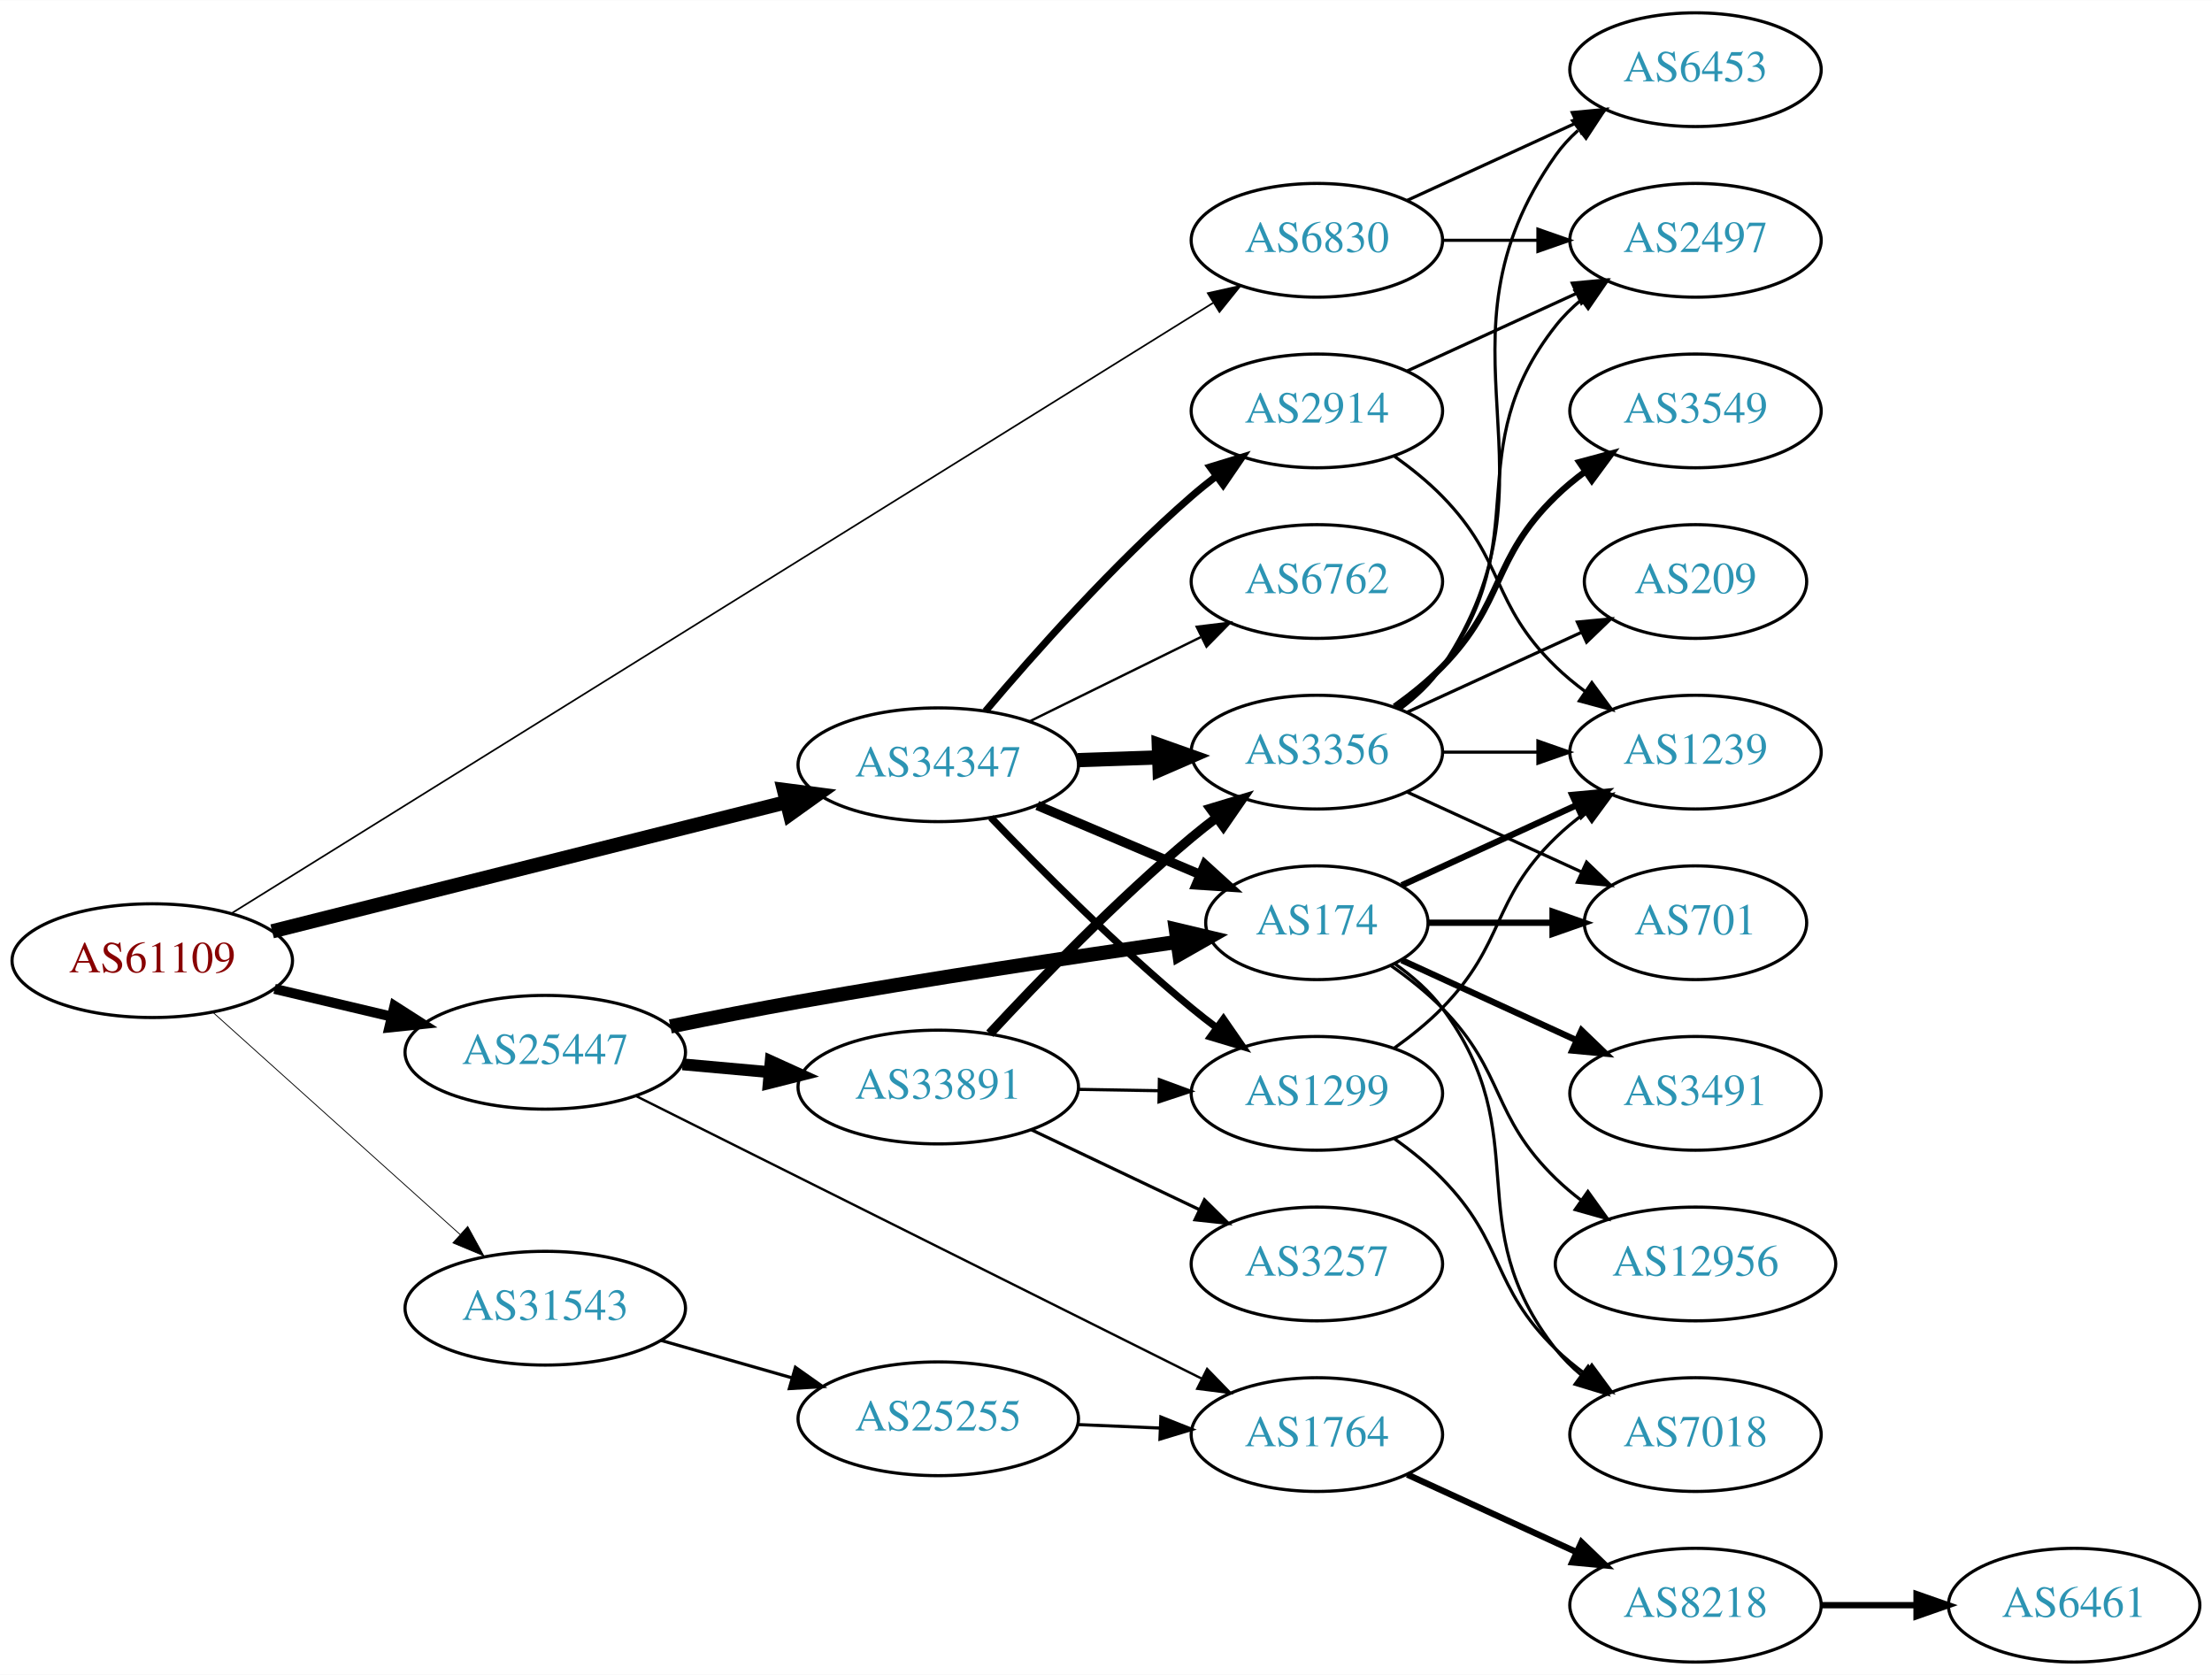
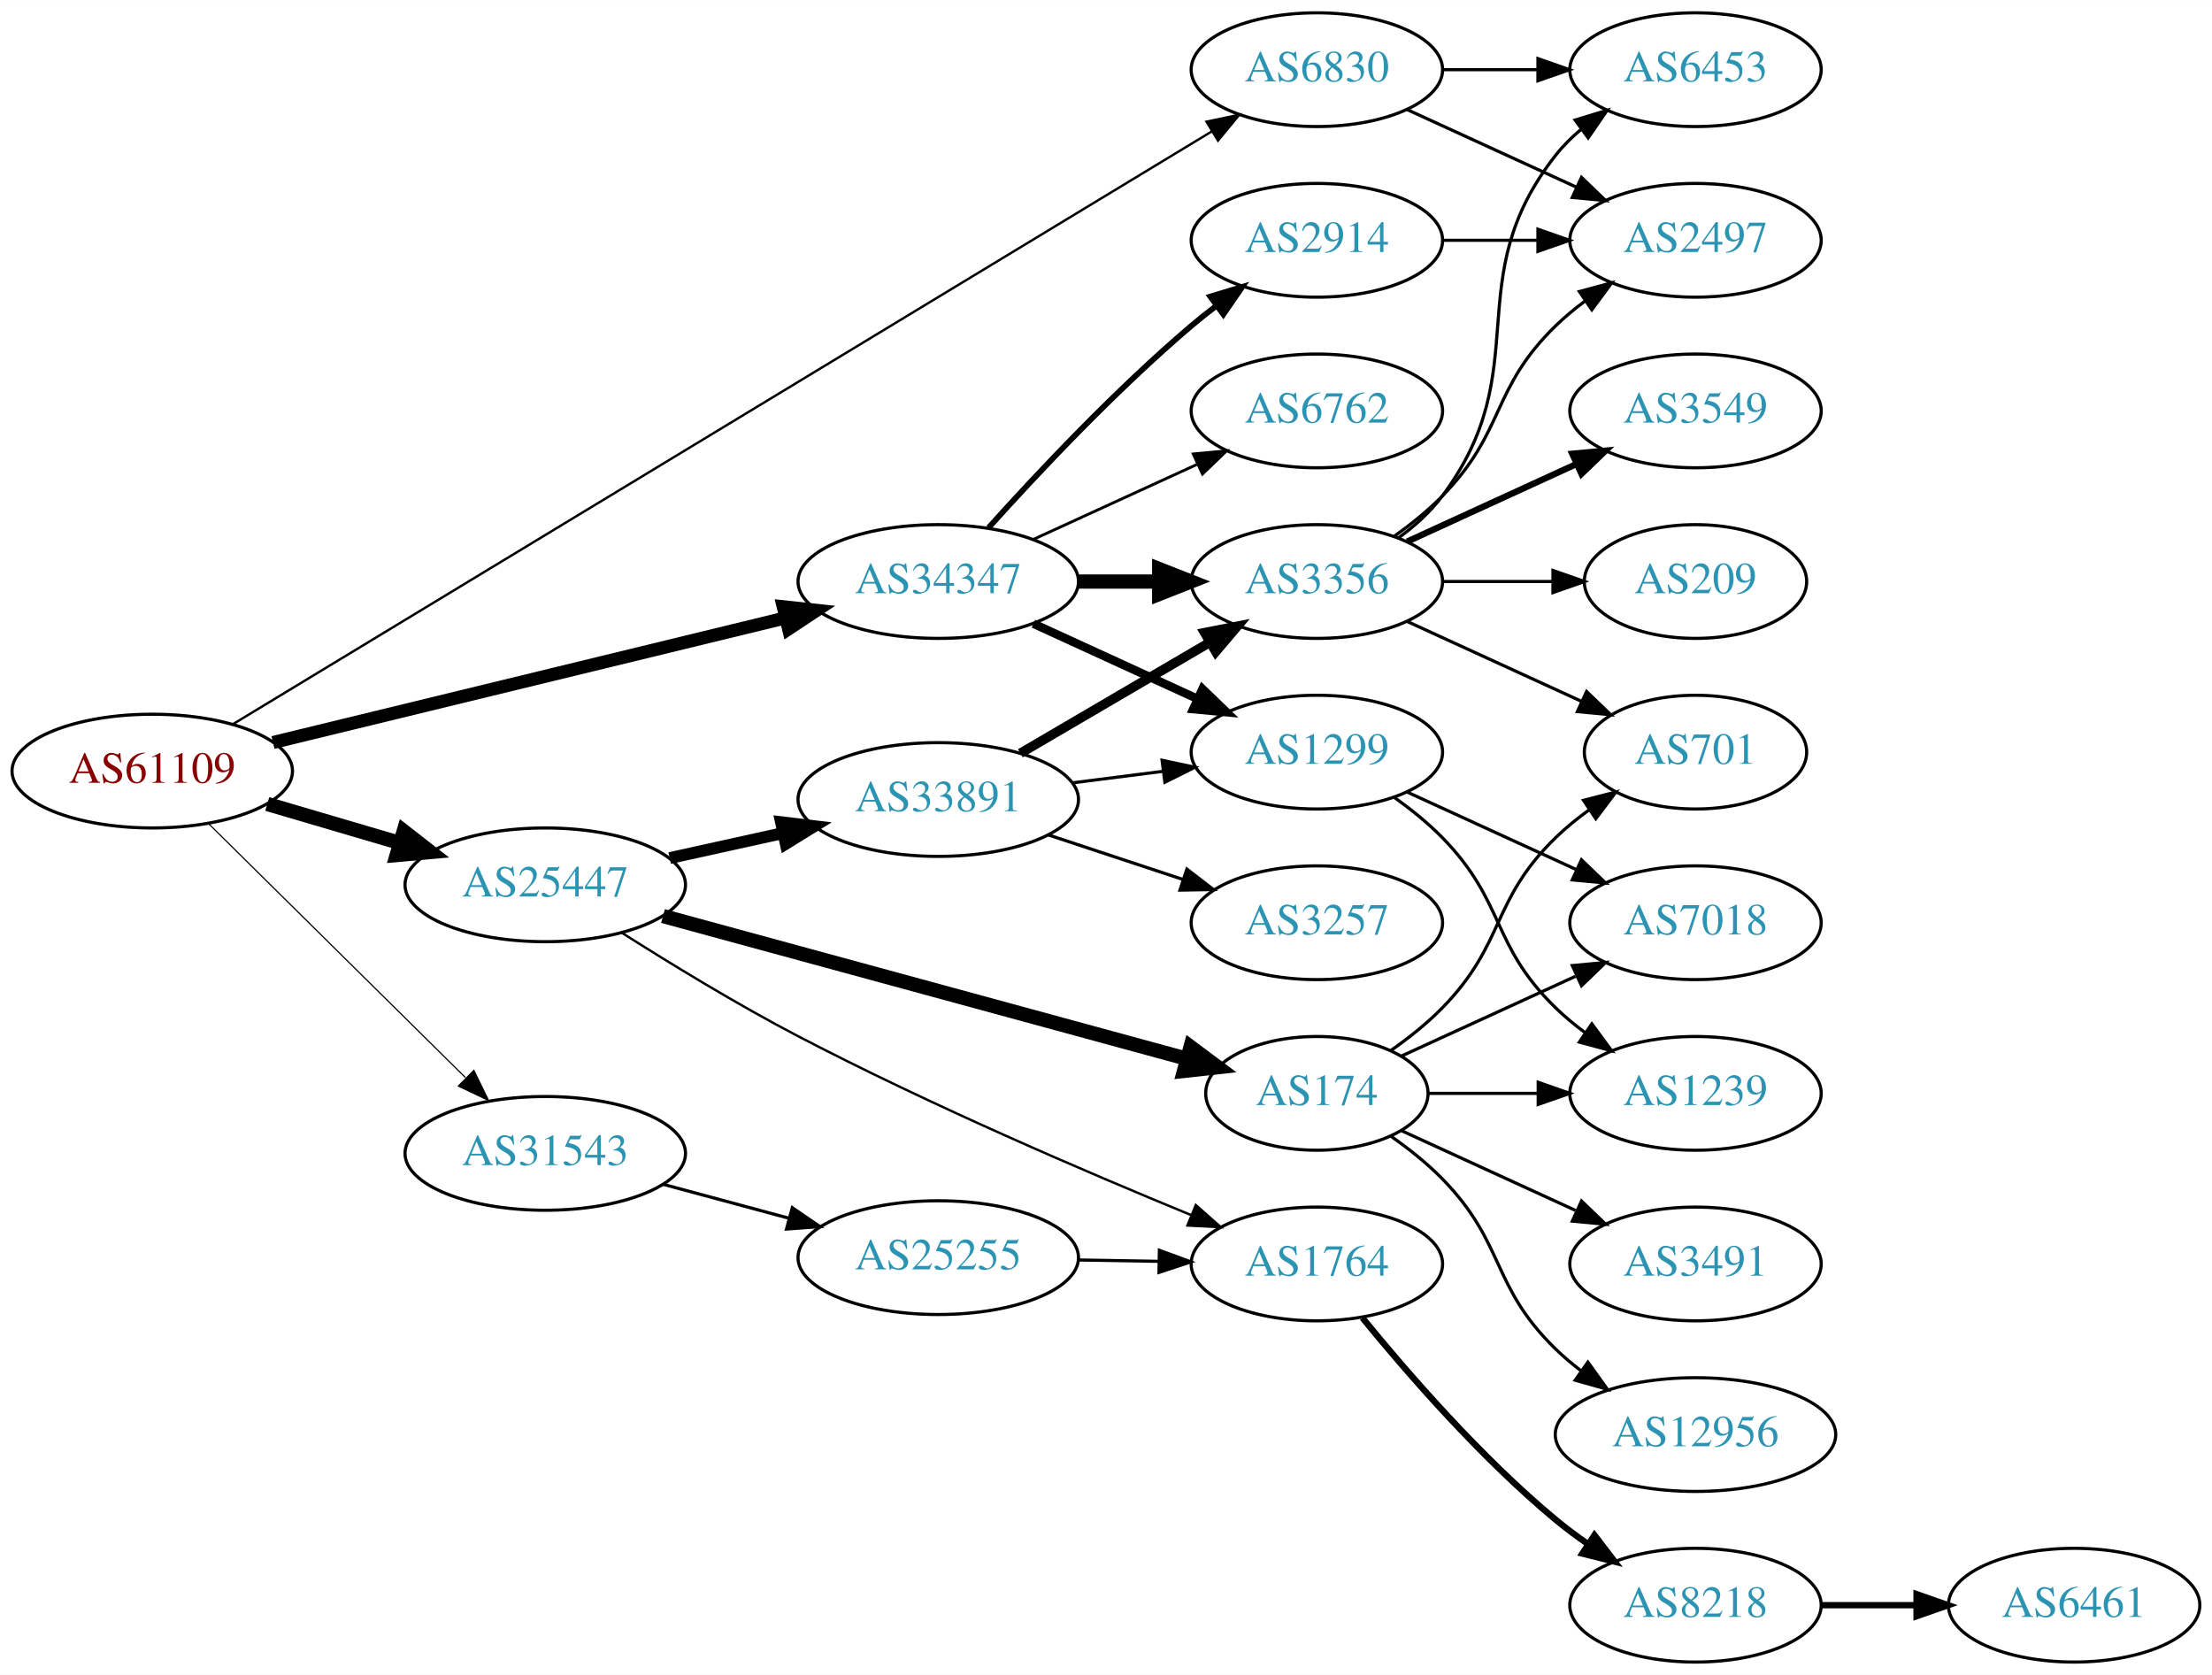
<svg xmlns="http://www.w3.org/2000/svg" xmlns:xlink="http://www.w3.org/1999/xlink" width="700pt" height="530pt" viewBox="0.00 0.00 700.15 530.00">
  <g id="graph0" class="graph" transform="scale(1 1) rotate(0) translate(4 526)">
    <polygon fill="white" stroke="none" points="-4,4 -4,-526 696.155,-526 696.155,4 -4,4" />
    <g id="node1" class="node">
      <g id="a_node1">
        <a xlink:href="/asn/61109" xlink:title="AS61109 ~ Stadtgemeinde/Stadtwerke Imst [AT]">
-           <ellipse fill="#ffffff" stroke="black" cx="44.196" cy="-222" rx="44.393" ry="18" />
-           <text text-anchor="middle" x="44.196" y="-218.3" font-family="Times,serif" font-size="14.00" fill="#880000">AS61109</text>
+           <ellipse fill="#ffffff" stroke="black" cx="44.196" cy="-282" rx="44.393" ry="18" />
+           <text text-anchor="middle" x="44.196" y="-278.3" font-family="Times,serif" font-size="14.00" fill="#880000">AS61109</text>
        </a>
      </g>
    </g>
    <g id="node2" class="node">
      <g id="a_node2">
        <a xlink:href="/asn/6830" xlink:title="AS6830 ~ LGI-UPC [AT]">
-           <ellipse fill="#ffffff" stroke="black" cx="412.823" cy="-450" rx="39.794" ry="18" />
-           <text text-anchor="middle" x="412.823" y="-446.3" font-family="Times,serif" font-size="14.00" fill="#2c94b3">AS6830</text>
+           <ellipse fill="#ffffff" stroke="black" cx="412.823" cy="-504" rx="39.794" ry="18" />
+           <text text-anchor="middle" x="412.823" y="-500.3" font-family="Times,serif" font-size="14.00" fill="#2c94b3">AS6830</text>
        </a>
      </g>
    </g>
    <g id="edge1" class="edge">
-       <path fill="none" stroke="black" stroke-width="0.529" d="M69.251,-236.96C133.263,-276.768 307.793,-385.305 379.948,-430.178" />
-       <polygon fill="black" stroke="black" stroke-width="0.529" points="378.288,-433.267 388.628,-435.575 381.985,-427.322 378.288,-433.267" />
+       <path fill="none" stroke="black" stroke-width="0.75" d="M69.821,-296.911C134.179,-335.881 307.398,-440.768 379.569,-484.47" />
+       <polygon fill="black" stroke="black" stroke-width="0.75" points="377.892,-487.546 388.259,-489.731 381.518,-481.558 377.892,-487.546" />
    </g>
    <g id="node3" class="node">
      <g id="a_node3">
        <a xlink:href="/asn/25447" xlink:title="AS25447 ~ Hackl-Str. 1, Object 2, OG2 [AT]">
-           <ellipse fill="#ffffff" stroke="black" cx="168.588" cy="-193" rx="44.393" ry="18" />
-           <text text-anchor="middle" x="168.588" y="-189.3" font-family="Times,serif" font-size="14.00" fill="#2c94b3">AS25447</text>
+           <ellipse fill="#ffffff" stroke="black" cx="168.588" cy="-246" rx="44.393" ry="18" />
+           <text text-anchor="middle" x="168.588" y="-242.3" font-family="Times,serif" font-size="14.00" fill="#2c94b3">AS25447</text>
        </a>
      </g>
    </g>
    <g id="edge2" class="edge">
-       <path fill="none" stroke="black" stroke-width="3.176" d="M82.916,-213.062C94.55,-210.306 107.517,-207.234 119.738,-204.338" />
-       <polygon fill="black" stroke="black" stroke-width="3.176" points="120.858,-207.669 129.782,-201.958 119.244,-200.858 120.858,-207.669" />
+       <path fill="none" stroke="black" stroke-width="4.5" d="M80.597,-271.587C93.663,-267.744 108.65,-263.336 122.462,-259.273" />
+       <polygon fill="black" stroke="black" stroke-width="4.5" points="123.784,-262.989 132.267,-256.389 121.562,-255.434 123.784,-262.989" />
    </g>
    <g id="node4" class="node">
      <g id="a_node4">
        <a xlink:href="/asn/31543" xlink:title="AS31543 ~ myNET gmbh [AT]">
-           <ellipse fill="#ffffff" stroke="black" cx="168.588" cy="-112" rx="44.393" ry="18" />
-           <text text-anchor="middle" x="168.588" y="-108.3" font-family="Times,serif" font-size="14.00" fill="#2c94b3">AS31543</text>
+           <ellipse fill="#ffffff" stroke="black" cx="168.588" cy="-161" rx="44.393" ry="18" />
+           <text text-anchor="middle" x="168.588" y="-157.3" font-family="Times,serif" font-size="14.00" fill="#2c94b3">AS31543</text>
        </a>
      </g>
    </g>
    <g id="edge3" class="edge">
-       <path fill="none" stroke="black" stroke-width="0.265" d="M63.519,-205.532C84.249,-186.901 118.17,-156.415 141.622,-135.337" />
-       <polygon fill="black" stroke="black" stroke-width="0.265" points="144.042,-137.868 149.14,-128.581 139.362,-132.662 144.042,-137.868" />
+       <path fill="none" stroke="black" stroke-width="0.375" d="M61.958,-265.429C82.989,-244.637 119.21,-208.828 143.282,-185.029" />
+       <polygon fill="black" stroke="black" stroke-width="0.375" points="145.986,-187.279 150.636,-177.759 141.064,-182.301 145.986,-187.279" />
    </g>
    <g id="node5" class="node">
      <g id="a_node5">
        <a xlink:href="/asn/34347" xlink:title="AS34347 ~ HALLAG Kommunal GmbH [AT]">
-           <ellipse fill="#ffffff" stroke="black" cx="292.98" cy="-284" rx="44.393" ry="18" />
-           <text text-anchor="middle" x="292.98" y="-280.3" font-family="Times,serif" font-size="14.00" fill="#2c94b3">AS34347</text>
+           <ellipse fill="#ffffff" stroke="black" cx="292.98" cy="-342" rx="44.393" ry="18" />
+           <text text-anchor="middle" x="292.98" y="-338.3" font-family="Times,serif" font-size="14.00" fill="#2c94b3">AS34347</text>
        </a>
      </g>
    </g>
    <g id="edge4" class="edge">
-       <path fill="none" stroke="black" stroke-width="4.5" d="M82.142,-231.282C125.577,-242.194 197.729,-260.321 245.075,-272.216" />
-       <polygon fill="black" stroke="black" stroke-width="4.5" points="244.124,-276.037 254.782,-274.655 246.043,-268.399 244.124,-276.037" />
+       <path fill="none" stroke="black" stroke-width="4.125" d="M82.409,-291.048C125.688,-301.57 197.219,-318.961 244.475,-330.45" />
+       <polygon fill="black" stroke="black" stroke-width="4.125" points="243.894,-334.023 254.464,-332.879 245.6,-327.009 243.894,-334.023" />
    </g>
    <g id="node6" class="node">
      <g id="a_node6">
        <a xlink:href="/asn/6453" xlink:title="AS6453 ~ TATA COMMUNICATIONS (AMERICA) INC [US]">
          <ellipse fill="#ffffff" stroke="black" cx="532.666" cy="-504" rx="39.794" ry="18" />
          <text text-anchor="middle" x="532.666" y="-500.3" font-family="Times,serif" font-size="14.00" fill="#2c94b3">AS6453</text>
        </a>
      </g>
    </g>
    <g id="edge5" class="edge">
-       <path fill="none" stroke="black" d="M441.452,-462.661C457.409,-469.973 477.679,-479.261 494.962,-487.181" />
-       <polygon fill="black" stroke="black" points="493.661,-490.435 504.21,-491.419 496.577,-484.071 493.661,-490.435" />
+       <path fill="none" stroke="black" d="M452.736,-504C462.289,-504 472.639,-504 482.601,-504" />
+       <polygon fill="black" stroke="black" points="482.794,-507.5 492.794,-504 482.794,-500.5 482.794,-507.5" />
    </g>
    <g id="node7" class="node">
      <g id="a_node7">
        <a xlink:href="/asn/2497" xlink:title="AS2497 ~ Internet Initiative Japan Inc. [JP]">
          <ellipse fill="#ffffff" stroke="black" cx="532.666" cy="-450" rx="39.794" ry="18" />
          <text text-anchor="middle" x="532.666" y="-446.3" font-family="Times,serif" font-size="14.00" fill="#2c94b3">AS2497</text>
        </a>
      </g>
    </g>
    <g id="edge6" class="edge">
-       <path fill="none" stroke="black" d="M452.736,-450C462.289,-450 472.639,-450 482.601,-450" />
-       <polygon fill="black" stroke="black" points="482.794,-453.5 492.794,-450 482.794,-446.5 482.794,-453.5" />
+       <path fill="none" stroke="black" d="M441.452,-491.339C457.409,-484.027 477.679,-474.739 494.962,-466.819" />
+       <polygon fill="black" stroke="black" points="496.577,-469.929 504.21,-462.581 493.661,-463.565 496.577,-469.929" />
    </g>
    <g id="node8" class="node">
      <g id="a_node8">
-         <a xlink:href="/asn/174" xlink:title="AS174 ~ Cogent Communications [US]">
-           <ellipse fill="#ffffff" stroke="black" cx="412.823" cy="-234" rx="35.194" ry="18" />
-           <text text-anchor="middle" x="412.823" y="-230.3" font-family="Times,serif" font-size="14.00" fill="#2c94b3">AS174</text>
+         <a xlink:href="/asn/1764" xlink:title="AS1764 ~ NEXTLAYER-AS [AT]">
+           <ellipse fill="#ffffff" stroke="black" cx="412.823" cy="-126" rx="39.794" ry="18" />
+           <text text-anchor="middle" x="412.823" y="-122.3" font-family="Times,serif" font-size="14.00" fill="#2c94b3">AS1764</text>
        </a>
      </g>
    </g>
    <g id="edge7" class="edge">
-       <path fill="none" stroke="black" stroke-width="4.5" d="M208.189,-201.178C221.074,-203.807 235.526,-206.646 248.784,-209 289.236,-216.184 335.556,-223.168 368.46,-227.919" />
-       <polygon fill="black" stroke="black" stroke-width="4.5" points="368.19,-231.858 378.648,-229.381 369.308,-224.063 368.19,-231.858" />
+       <path fill="none" stroke="black" stroke-width="0.75" d="M192.697,-230.908C208.254,-221.02 229.393,-208.104 248.784,-198 290.243,-176.396 339.554,-155.214 373.008,-141.481" />
+       <polygon fill="black" stroke="black" stroke-width="0.75" points="374.491,-144.656 382.429,-137.639 371.847,-138.175 374.491,-144.656" />
    </g>
    <g id="node9" class="node">
      <g id="a_node9">
        <a xlink:href="/asn/33891" xlink:title="AS33891 ~ CORE-BACKBONE GMBH GLOBAL NETWORK [DE]">
-           <ellipse fill="#ffffff" stroke="black" cx="292.98" cy="-182" rx="44.393" ry="18" />
-           <text text-anchor="middle" x="292.98" y="-178.3" font-family="Times,serif" font-size="14.00" fill="#2c94b3">AS33891</text>
+           <ellipse fill="#ffffff" stroke="black" cx="292.98" cy="-273" rx="44.393" ry="18" />
+           <text text-anchor="middle" x="292.98" y="-269.3" font-family="Times,serif" font-size="14.00" fill="#2c94b3">AS33891</text>
        </a>
      </g>
    </g>
    <g id="edge8" class="edge">
-       <path fill="none" stroke="black" stroke-width="3.75" d="M212.052,-189.184C220.88,-188.39 230.285,-187.545 239.427,-186.723" />
-       <polygon fill="black" stroke="black" stroke-width="3.75" points="239.946,-190.191 249.592,-185.81 239.319,-183.219 239.946,-190.191" />
+       <path fill="none" stroke="black" stroke-width="3.75" d="M207.978,-254.469C219.37,-256.982 231.993,-259.767 243.917,-262.397" />
+       <polygon fill="black" stroke="black" stroke-width="3.75" points="243.208,-265.825 253.727,-264.561 244.716,-258.989 243.208,-265.825" />
    </g>
    <g id="node10" class="node">
      <g id="a_node10">
-         <a xlink:href="/asn/1764" xlink:title="AS1764 ~ NEXTLAYER-AS [AT]">
-           <ellipse fill="#ffffff" stroke="black" cx="412.823" cy="-72" rx="39.794" ry="18" />
-           <text text-anchor="middle" x="412.823" y="-68.3" font-family="Times,serif" font-size="14.00" fill="#2c94b3">AS1764</text>
+         <a xlink:href="/asn/174" xlink:title="AS174 ~ Cogent Communications [US]">
+           <ellipse fill="#ffffff" stroke="black" cx="412.823" cy="-180" rx="35.194" ry="18" />
+           <text text-anchor="middle" x="412.823" y="-176.3" font-family="Times,serif" font-size="14.00" fill="#2c94b3">AS174</text>
        </a>
      </g>
    </g>
    <g id="edge9" class="edge">
-       <path fill="none" stroke="black" stroke-width="0.75" d="M197.376,-179.12C241.531,-157.063 327.678,-114.032 376.27,-89.759" />
-       <polygon fill="black" stroke="black" stroke-width="0.75" points="378.082,-92.767 385.464,-85.167 374.954,-86.504 378.082,-92.767" />
+       <path fill="none" stroke="black" stroke-width="4.5" d="M205.853,-236.119C250.365,-223.991 325.604,-203.491 371.777,-190.911" />
+       <polygon fill="black" stroke="black" stroke-width="4.5" points="372.835,-194.704 381.448,-188.276 370.765,-187.106 372.835,-194.704" />
    </g>
    <g id="node23" class="node">
      <g id="a_node23">
        <a xlink:href="/asn/25255" xlink:title="AS25255 ~ ==&gt; TELE2 AUSTRIA &lt;== [AT]">
-           <ellipse fill="#ffffff" stroke="black" cx="292.98" cy="-77" rx="44.393" ry="18" />
-           <text text-anchor="middle" x="292.98" y="-73.3" font-family="Times,serif" font-size="14.00" fill="#2c94b3">AS25255</text>
-         </a>
-       </g>
-     </g>
-     <g id="edge26" class="edge">
-       <path fill="none" stroke="black" d="M205.318,-101.782C218.263,-98.081 233.059,-93.85 246.717,-89.944" />
-       <polygon fill="black" stroke="black" points="247.765,-93.284 256.418,-87.17 245.841,-86.554 247.765,-93.284" />
+           <ellipse fill="#ffffff" stroke="black" cx="292.98" cy="-128" rx="44.393" ry="18" />
+           <text text-anchor="middle" x="292.98" y="-124.3" font-family="Times,serif" font-size="14.00" fill="#2c94b3">AS25255</text>
+         </a>
+       </g>
+     </g>
+     <g id="edge25" class="edge">
+       <path fill="none" stroke="black" d="M205.979,-151.188C218.444,-147.827 232.563,-144.02 245.704,-140.477" />
+       <polygon fill="black" stroke="black" points="246.775,-143.814 255.519,-137.831 244.953,-137.055 246.775,-143.814" />
+     </g>
+     <g id="node14" class="node">
+       <g id="a_node14">
+         <a xlink:href="/asn/3356" xlink:title="AS3356 ~ Level 3 Parent, LLC [US]">
+           <ellipse fill="#ffffff" stroke="black" cx="412.823" cy="-342" rx="39.794" ry="18" />
+           <text text-anchor="middle" x="412.823" y="-338.3" font-family="Times,serif" font-size="14.00" fill="#2c94b3">AS3356</text>
+         </a>
+       </g>
+     </g>
+     <g id="edge29" class="edge">
+       <path fill="none" stroke="black" stroke-width="4.5" d="M337.191,-342C345.504,-342 354.267,-342 362.749,-342" />
+       <polygon fill="black" stroke="black" stroke-width="4.5" points="362.908,-345.938 372.908,-342 362.908,-338.063 362.908,-345.938" />
+     </g>
+     <g id="node15" class="node">
+       <g id="a_node15">
+         <a xlink:href="/asn/1299" xlink:title="AS1299 ~ Telia Carrier [EU]">
+           <ellipse fill="#ffffff" stroke="black" cx="412.823" cy="-288" rx="39.794" ry="18" />
+           <text text-anchor="middle" x="412.823" y="-284.3" font-family="Times,serif" font-size="14.00" fill="#2c94b3">AS1299</text>
+         </a>
+       </g>
    </g>
    <g id="edge28" class="edge">
-       <path fill="none" stroke="black" stroke-width="3" d="M324.328,-271.124C340.062,-264.448 359.382,-256.25 375.862,-249.258" />
-       <polygon fill="black" stroke="black" stroke-width="3" points="377.35,-252.429 385.188,-245.301 374.616,-245.985 377.35,-252.429" />
-     </g>
-     <g id="node17" class="node">
-       <g id="a_node17">
-         <a xlink:href="/asn/3356" xlink:title="AS3356 ~ Level 3 Parent, LLC [US]">
-           <ellipse fill="#ffffff" stroke="black" cx="412.823" cy="-288" rx="39.794" ry="18" />
-           <text text-anchor="middle" x="412.823" y="-284.3" font-family="Times,serif" font-size="14.00" fill="#2c94b3">AS3356</text>
-         </a>
-       </g>
-     </g>
-     <g id="edge29" class="edge">
-       <path fill="none" stroke="black" stroke-width="4.5" d="M337.191,-285.467C345.504,-285.749 354.267,-286.046 362.749,-286.334" />
-       <polygon fill="black" stroke="black" stroke-width="4.5" points="362.78,-290.275 372.908,-286.679 363.047,-282.405 362.78,-290.275" />
-     </g>
-     <g id="node18" class="node">
-       <g id="a_node18">
-         <a xlink:href="/asn/1299" xlink:title="AS1299 ~ Telia Carrier [EU]">
-           <ellipse fill="#ffffff" stroke="black" cx="412.823" cy="-180" rx="39.794" ry="18" />
-           <text text-anchor="middle" x="412.823" y="-176.3" font-family="Times,serif" font-size="14.00" fill="#2c94b3">AS1299</text>
-         </a>
-       </g>
-     </g>
-     <g id="edge32" class="edge">
-       <path fill="none" stroke="black" stroke-width="2.25" d="M309.644,-267.272C325.126,-251.108 349.819,-226.3 373.176,-207 375.7,-204.915 378.379,-202.822 381.102,-200.775" />
-       <polygon fill="black" stroke="black" stroke-width="2.25" points="383.262,-203.532 389.297,-194.824 379.149,-197.868 383.262,-203.532" />
+       <path fill="none" stroke="black" stroke-width="2.7" d="M323.11,-328.652C338.721,-321.498 358.119,-312.609 374.791,-304.97" />
+       <polygon fill="black" stroke="black" stroke-width="2.7" points="376.61,-307.986 384.243,-300.638 373.694,-301.622 376.61,-307.986" />
    </g>
    <g id="node24" class="node">
      <g id="a_node24">
-         <a xlink:href="/asn/2914" xlink:title="AS2914 ~ NTT America, Inc. [US]">
+         <a xlink:href="/asn/6762" xlink:title="AS6762 ~ TELECOM ITALIA SPARKLE S.p.A. [IT]">
          <ellipse fill="#ffffff" stroke="black" cx="412.823" cy="-396" rx="39.794" ry="18" />
-           <text text-anchor="middle" x="412.823" y="-392.3" font-family="Times,serif" font-size="14.00" fill="#2c94b3">AS2914</text>
-         </a>
-       </g>
-     </g>
-     <g id="edge30" class="edge">
-       <path fill="none" stroke="black" stroke-width="2.25" d="M307.916,-300.966C323.037,-318.875 348.358,-347.439 373.176,-369 375.648,-371.147 378.291,-373.282 380.991,-375.357" />
-       <polygon fill="black" stroke="black" stroke-width="2.25" points="379.018,-378.251 389.149,-381.351 383.163,-372.61 379.018,-378.251" />
+           <text text-anchor="middle" x="412.823" y="-392.3" font-family="Times,serif" font-size="14.00" fill="#2c94b3">AS6762</text>
+         </a>
+       </g>
+     </g>
+     <g id="edge27" class="edge">
+       <path fill="none" stroke="black" stroke-width="0.9" d="M323.11,-355.348C338.721,-362.502 358.119,-371.391 374.791,-379.03" />
+       <polygon fill="black" stroke="black" stroke-width="0.9" points="373.694,-382.378 384.243,-383.362 376.61,-376.014 373.694,-382.378" />
    </g>
    <g id="node25" class="node">
      <g id="a_node25">
-         <a xlink:href="/asn/6762" xlink:title="AS6762 ~ TELECOM ITALIA SPARKLE S.p.A. [IT]">
-           <ellipse fill="#ffffff" stroke="black" cx="412.823" cy="-342" rx="39.794" ry="18" />
-           <text text-anchor="middle" x="412.823" y="-338.3" font-family="Times,serif" font-size="14.00" fill="#2c94b3">AS6762</text>
-         </a>
-       </g>
-     </g>
-     <g id="edge31" class="edge">
-       <path fill="none" stroke="black" stroke-width="0.75" d="M321.907,-297.745C338.102,-305.716 358.663,-315.836 376.035,-324.386" />
-       <polygon fill="black" stroke="black" stroke-width="0.75" points="374.792,-327.675 385.31,-328.951 377.884,-321.395 374.792,-327.675" />
+         <a xlink:href="/asn/2914" xlink:title="AS2914 ~ NTT America, Inc. [US]">
+           <ellipse fill="#ffffff" stroke="black" cx="412.823" cy="-450" rx="39.794" ry="18" />
+           <text text-anchor="middle" x="412.823" y="-446.3" font-family="Times,serif" font-size="14.00" fill="#2c94b3">AS2914</text>
+         </a>
+       </g>
+     </g>
+     <g id="edge30" class="edge">
+       <path fill="none" stroke="black" stroke-width="1.8" d="M308.913,-359.044C324.239,-376.097 349.175,-402.65 373.176,-423 375.674,-425.117 378.334,-427.232 381.045,-429.293" />
+       <polygon fill="black" stroke="black" stroke-width="1.8" points="379.082,-432.194 389.222,-435.266 383.212,-426.541 379.082,-432.194" />
    </g>
    <g id="node11" class="node">
      <g id="a_node11">
-         <a xlink:href="/asn/3491" xlink:title="AS3491 ~ PCCW Global, Inc. [US]">
-           <ellipse fill="#ffffff" stroke="black" cx="532.666" cy="-180" rx="39.794" ry="18" />
-           <text text-anchor="middle" x="532.666" y="-176.3" font-family="Times,serif" font-size="14.00" fill="#2c94b3">AS3491</text>
-         </a>
-       </g>
-     </g>
-     <g id="edge10" class="edge">
-       <path fill="none" stroke="black" stroke-width="2" d="M439.684,-222.149C455.805,-214.762 476.807,-205.138 494.672,-196.952" />
-       <polygon fill="black" stroke="black" stroke-width="2" points="496.591,-199.923 504.224,-192.575 493.675,-193.559 496.591,-199.923" />
-     </g>
-     <g id="node12" class="node">
-       <g id="a_node12">
-         <a xlink:href="/asn/701" xlink:title="AS701 ~ UUNET [US]">
-           <ellipse fill="#ffffff" stroke="black" cx="532.666" cy="-234" rx="35.194" ry="18" />
-           <text text-anchor="middle" x="532.666" y="-230.3" font-family="Times,serif" font-size="14.00" fill="#2c94b3">AS701</text>
-         </a>
-       </g>
-     </g>
-     <g id="edge11" class="edge">
-       <path fill="none" stroke="black" stroke-width="2" d="M448.225,-234C460.447,-234 474.382,-234 487.317,-234" />
-       <polygon fill="black" stroke="black" stroke-width="2" points="487.425,-237.5 497.425,-234 487.425,-230.5 487.425,-237.5" />
-     </g>
-     <g id="node13" class="node">
-       <g id="a_node13">
-         <a xlink:href="/asn/12956" xlink:title="AS12956 ~ TELXIUS [ES]">
-           <ellipse fill="#ffffff" stroke="black" cx="532.666" cy="-126" rx="44.393" ry="18" />
-           <text text-anchor="middle" x="532.666" y="-122.3" font-family="Times,serif" font-size="14.00" fill="#2c94b3">AS12956</text>
-         </a>
-       </g>
-     </g>
-     <g id="edge12" class="edge">
-       <path fill="none" stroke="black" d="M436.206,-220.468C441.848,-216.51 447.661,-211.914 452.469,-207 472.642,-186.383 467.776,-173.094 488.469,-153 490.956,-150.586 493.693,-148.278 496.546,-146.1" />
-       <polygon fill="black" stroke="black" points="498.601,-148.934 504.782,-140.329 494.584,-143.202 498.601,-148.934" />
-     </g>
-     <g id="node14" class="node">
-       <g id="a_node14">
-         <a xlink:href="/asn/1239" xlink:title="AS1239 ~ Sprint [US]">
-           <ellipse fill="#ffffff" stroke="black" cx="532.666" cy="-288" rx="39.794" ry="18" />
-           <text text-anchor="middle" x="532.666" y="-284.3" font-family="Times,serif" font-size="14.00" fill="#2c94b3">AS1239</text>
-         </a>
-       </g>
-     </g>
-     <g id="edge13" class="edge">
-       <path fill="none" stroke="black" stroke-width="2" d="M439.684,-245.851C455.805,-253.238 476.807,-262.862 494.672,-271.048" />
-       <polygon fill="black" stroke="black" stroke-width="2" points="493.675,-274.441 504.224,-275.425 496.591,-268.077 493.675,-274.441" />
-     </g>
-     <g id="node15" class="node">
-       <g id="a_node15">
-         <a xlink:href="/asn/7018" xlink:title="AS7018 ~ AT&amp;T Services, Inc. [US]">
-           <ellipse fill="#ffffff" stroke="black" cx="532.666" cy="-72" rx="39.794" ry="18" />
-           <text text-anchor="middle" x="532.666" y="-68.3" font-family="Times,serif" font-size="14.00" fill="#2c94b3">AS7018</text>
-         </a>
-       </g>
-     </g>
-     <g id="edge14" class="edge">
-       <path fill="none" stroke="black" d="M437.549,-220.989C443.046,-217.081 448.454,-212.378 452.469,-207 482.741,-166.458 457.171,-138.754 488.469,-99 490.794,-96.047 493.538,-93.33 496.497,-90.853" />
-       <polygon fill="black" stroke="black" points="498.69,-93.585 504.694,-84.855 494.557,-87.936 498.69,-93.585" />
-     </g>
-     <g id="node16" class="node">
-       <g id="a_node16">
-         <a xlink:href="/asn/3257" xlink:title="AS3257 ~ GTT [DE]">
-           <ellipse fill="#ffffff" stroke="black" cx="412.823" cy="-126" rx="39.794" ry="18" />
-           <text text-anchor="middle" x="412.823" y="-122.3" font-family="Times,serif" font-size="14.00" fill="#2c94b3">AS3257</text>
-         </a>
-       </g>
-     </g>
-     <g id="edge15" class="edge">
-       <path fill="none" stroke="black" d="M322.507,-168.444C338.484,-160.851 358.568,-151.307 375.643,-143.193" />
-       <polygon fill="black" stroke="black" points="377.244,-146.308 384.774,-138.854 374.239,-139.985 377.244,-146.308" />
-     </g>
-     <g id="edge16" class="edge">
-       <path fill="none" stroke="black" stroke-width="3" d="M309.277,-198.894C324.683,-215.504 349.499,-241.179 373.176,-261 375.687,-263.102 378.356,-265.206 381.074,-267.26" />
-       <polygon fill="black" stroke="black" stroke-width="3" points="379.115,-270.163 389.259,-273.222 383.237,-264.505 379.115,-270.163" />
-     </g>
-     <g id="edge17" class="edge">
-       <path fill="none" stroke="black" d="M337.191,-181.267C345.504,-181.126 354.267,-180.977 362.749,-180.833" />
-       <polygon fill="black" stroke="black" points="362.969,-184.33 372.908,-180.66 362.85,-177.331 362.969,-184.33" />
-     </g>
-     <g id="node19" class="node">
-       <g id="a_node19">
        <a xlink:href="/asn/8218" xlink:title="AS8218 ~ legacy Neotelecoms [FR]">
          <ellipse fill="#ffffff" stroke="black" cx="532.666" cy="-18" rx="39.794" ry="18" />
          <text text-anchor="middle" x="532.666" y="-14.3" font-family="Times,serif" font-size="14.00" fill="#2c94b3">AS8218</text>
        </a>
      </g>
    </g>
+     <g id="edge10" class="edge">
+       <path fill="none" stroke="black" stroke-width="2" d="M427.242,-108.935C441.357,-91.625 464.771,-64.655 488.469,-45 491.686,-42.332 495.186,-39.73 498.757,-37.259" />
+       <polygon fill="black" stroke="black" stroke-width="2" points="500.68,-40.183 507.113,-31.764 496.835,-34.334 500.68,-40.183" />
+     </g>
+     <g id="node13" class="node">
+       <g id="a_node13">
+         <a xlink:href="/asn/3257" xlink:title="AS3257 ~ GTT [DE]">
+           <ellipse fill="#ffffff" stroke="black" cx="412.823" cy="-234" rx="39.794" ry="18" />
+           <text text-anchor="middle" x="412.823" y="-230.3" font-family="Times,serif" font-size="14.00" fill="#2c94b3">AS3257</text>
+         </a>
+       </g>
+     </g>
+     <g id="edge12" class="edge">
+       <path fill="none" stroke="black" d="M327.749,-261.824C340.994,-257.441 356.325,-252.367 370.241,-247.762" />
+       <polygon fill="black" stroke="black" points="371.679,-250.973 380.073,-244.508 369.479,-244.327 371.679,-250.973" />
+     </g>
+     <g id="edge13" class="edge">
+       <path fill="none" stroke="black" stroke-width="3" d="M318.972,-287.633C336.469,-297.878 360.022,-311.669 379.028,-322.798" />
+       <polygon fill="black" stroke="black" stroke-width="3" points="377.276,-325.827 387.674,-327.86 380.813,-319.787 377.276,-325.827" />
+     </g>
+     <g id="edge14" class="edge">
+       <path fill="none" stroke="black" d="M335.527,-278.288C344.773,-279.465 354.646,-280.722 364.118,-281.928" />
+       <polygon fill="black" stroke="black" points="363.827,-285.419 374.189,-283.21 364.711,-278.475 363.827,-285.419" />
+     </g>
+     <g id="node16" class="node">
+       <g id="a_node16">
+         <a xlink:href="/asn/3491" xlink:title="AS3491 ~ PCCW Global, Inc. [US]">
+           <ellipse fill="#ffffff" stroke="black" cx="532.666" cy="-126" rx="39.794" ry="18" />
+           <text text-anchor="middle" x="532.666" y="-122.3" font-family="Times,serif" font-size="14.00" fill="#2c94b3">AS3491</text>
+         </a>
+       </g>
+     </g>
+     <g id="edge15" class="edge">
+       <path fill="none" stroke="black" d="M439.684,-168.149C455.805,-160.762 476.807,-151.138 494.672,-142.952" />
+       <polygon fill="black" stroke="black" points="496.591,-145.923 504.224,-138.575 493.675,-139.559 496.591,-145.923" />
+     </g>
+     <g id="node17" class="node">
+       <g id="a_node17">
+         <a xlink:href="/asn/701" xlink:title="AS701 ~ UUNET [US]">
+           <ellipse fill="#ffffff" stroke="black" cx="532.666" cy="-288" rx="35.194" ry="18" />
+           <text text-anchor="middle" x="532.666" y="-284.3" font-family="Times,serif" font-size="14.00" fill="#2c94b3">AS701</text>
+         </a>
+       </g>
+     </g>
+     <g id="edge16" class="edge">
+       <path fill="none" stroke="black" d="M436.206,-193.532C441.848,-197.49 447.661,-202.086 452.469,-207 472.642,-227.617 467.776,-240.906 488.469,-261 491.697,-264.134 495.348,-267.089 499.126,-269.812" />
+       <polygon fill="black" stroke="black" points="497.224,-272.75 507.486,-275.383 501.105,-266.925 497.224,-272.75" />
+     </g>
+     <g id="node18" class="node">
+       <g id="a_node18">
+         <a xlink:href="/asn/12956" xlink:title="AS12956 ~ TELXIUS [ES]">
+           <ellipse fill="#ffffff" stroke="black" cx="532.666" cy="-72" rx="44.393" ry="18" />
+           <text text-anchor="middle" x="532.666" y="-68.3" font-family="Times,serif" font-size="14.00" fill="#2c94b3">AS12956</text>
+         </a>
+       </g>
+     </g>
+     <g id="edge17" class="edge">
+       <path fill="none" stroke="black" d="M436.206,-166.468C441.848,-162.51 447.661,-157.914 452.469,-153 472.642,-132.383 467.776,-119.094 488.469,-99 490.956,-96.586 493.693,-94.278 496.546,-92.1" />
+       <polygon fill="black" stroke="black" points="498.601,-94.934 504.782,-86.329 494.584,-89.202 498.601,-94.934" />
+     </g>
+     <g id="node19" class="node">
+       <g id="a_node19">
+         <a xlink:href="/asn/1239" xlink:title="AS1239 ~ Sprint [US]">
+           <ellipse fill="#ffffff" stroke="black" cx="532.666" cy="-180" rx="39.794" ry="18" />
+           <text text-anchor="middle" x="532.666" y="-176.3" font-family="Times,serif" font-size="14.00" fill="#2c94b3">AS1239</text>
+         </a>
+       </g>
+     </g>
    <g id="edge18" class="edge">
-       <path fill="none" stroke="black" stroke-width="2" d="M441.452,-59.339C457.409,-52.027 477.679,-42.739 494.962,-34.819" />
-       <polygon fill="black" stroke="black" stroke-width="2" points="496.577,-37.929 504.21,-30.581 493.661,-31.565 496.577,-37.929" />
+       <path fill="none" stroke="black" d="M448.225,-180C459.049,-180 471.216,-180 482.843,-180" />
+       <polygon fill="black" stroke="black" points="482.874,-183.5 492.874,-180 482.874,-176.5 482.874,-183.5" />
+     </g>
+     <g id="node20" class="node">
+       <g id="a_node20">
+         <a xlink:href="/asn/7018" xlink:title="AS7018 ~ AT&amp;T Services, Inc. [US]">
+           <ellipse fill="#ffffff" stroke="black" cx="532.666" cy="-234" rx="39.794" ry="18" />
+           <text text-anchor="middle" x="532.666" y="-230.3" font-family="Times,serif" font-size="14.00" fill="#2c94b3">AS7018</text>
+         </a>
+       </g>
+     </g>
+     <g id="edge19" class="edge">
+       <path fill="none" stroke="black" d="M439.684,-191.851C455.805,-199.238 476.807,-208.862 494.672,-217.048" />
+       <polygon fill="black" stroke="black" points="493.675,-220.441 504.224,-221.425 496.591,-214.077 493.675,-220.441" />
+     </g>
+     <g id="node12" class="node">
+       <g id="a_node12">
+         <a xlink:href="/asn/6461" xlink:title="AS6461 ~ Zayo Bandwidth [US]">
+           <ellipse fill="#ffffff" stroke="black" cx="652.508" cy="-18" rx="39.794" ry="18" />
+           <text text-anchor="middle" x="652.508" y="-14.3" font-family="Times,serif" font-size="14.00" fill="#2c94b3">AS6461</text>
+         </a>
+       </g>
+     </g>
+     <g id="edge11" class="edge">
+       <path fill="none" stroke="black" stroke-width="2" d="M572.578,-18C582.131,-18 592.481,-18 602.444,-18" />
+       <polygon fill="black" stroke="black" stroke-width="2" points="602.636,-21.5 612.636,-18 602.636,-14.5 602.636,-21.5" />
    </g>
    <g id="edge22" class="edge">
-       <path fill="none" stroke="black" d="M439.142,-301.607C444.198,-305.351 449.01,-309.831 452.469,-315 493.494,-376.294 445.89,-416.775 488.469,-477 490.461,-479.816 492.848,-482.401 495.464,-484.76" />
-       <polygon fill="black" stroke="black" points="493.763,-487.865 503.832,-491.162 498.016,-482.306 493.763,-487.865" />
-     </g>
-     <g id="edge25" class="edge">
-       <path fill="none" stroke="black" d="M438.754,-301.882C443.83,-305.611 448.748,-310.016 452.469,-315 482.741,-355.542 457.171,-383.246 488.469,-423 490.794,-425.953 493.538,-428.67 496.497,-431.147" />
-       <polygon fill="black" stroke="black" points="494.557,-434.064 504.694,-437.145 498.69,-428.415 494.557,-434.064" />
+       <path fill="none" stroke="black" d="M438.754,-355.882C443.83,-359.611 448.748,-364.016 452.469,-369 482.741,-409.542 457.171,-437.246 488.469,-477 490.794,-479.953 493.538,-482.67 496.497,-485.147" />
+       <polygon fill="black" stroke="black" points="494.557,-488.064 504.694,-491.145 498.69,-482.415 494.557,-488.064" />
    </g>
    <g id="edge24" class="edge">
-       <path fill="none" stroke="black" d="M441.452,-275.339C457.868,-267.817 478.85,-258.202 496.446,-250.139" />
-       <polygon fill="black" stroke="black" points="498.191,-253.189 505.824,-245.842 495.275,-246.826 498.191,-253.189" />
+       <path fill="none" stroke="black" d="M437.417,-356.389C442.673,-360.148 448.005,-364.437 452.469,-369 472.642,-389.617 467.776,-402.906 488.469,-423 491.315,-425.763 494.488,-428.386 497.789,-430.834" />
+       <polygon fill="black" stroke="black" points="495.905,-433.786 506.136,-436.538 499.854,-428.006 495.905,-433.786" />
    </g>
    <g id="edge23" class="edge">
-       <path fill="none" stroke="black" d="M452.736,-288C462.289,-288 472.639,-288 482.601,-288" />
-       <polygon fill="black" stroke="black" points="482.794,-291.5 492.794,-288 482.794,-284.5 482.794,-291.5" />
+       <path fill="none" stroke="black" d="M441.452,-329.339C457.868,-321.817 478.85,-312.202 496.446,-304.139" />
+       <polygon fill="black" stroke="black" points="498.191,-307.189 505.824,-299.842 495.275,-300.826 498.191,-307.189" />
    </g>
    <g id="node21" class="node">
      <g id="a_node21">
+         <a xlink:href="/asn/209" xlink:title="AS209 ~ CenturyLink Communications, LLC [US]">
+           <ellipse fill="#ffffff" stroke="black" cx="532.666" cy="-342" rx="35.194" ry="18" />
+           <text text-anchor="middle" x="532.666" y="-338.3" font-family="Times,serif" font-size="14.00" fill="#2c94b3">AS209</text>
+         </a>
+       </g>
+     </g>
+     <g id="edge20" class="edge">
+       <path fill="none" stroke="black" d="M452.736,-342C463.822,-342 475.982,-342 487.364,-342" />
+       <polygon fill="black" stroke="black" points="487.546,-345.5 497.546,-342 487.546,-338.5 487.546,-345.5" />
+     </g>
+     <g id="node22" class="node">
+       <g id="a_node22">
        <a xlink:href="/asn/3549" xlink:title="AS3549 ~ Level 3 Parent, LLC [US]">
          <ellipse fill="#ffffff" stroke="black" cx="532.666" cy="-396" rx="39.794" ry="18" />
          <text text-anchor="middle" x="532.666" y="-392.3" font-family="Times,serif" font-size="14.00" fill="#2c94b3">AS3549</text>
        </a>
      </g>
    </g>
-     <g id="edge20" class="edge">
-       <path fill="none" stroke="black" stroke-width="2" d="M437.417,-302.389C442.673,-306.148 448.005,-310.437 452.469,-315 472.642,-335.617 467.776,-348.906 488.469,-369 491.315,-371.763 494.488,-374.386 497.789,-376.834" />
-       <polygon fill="black" stroke="black" stroke-width="2" points="495.905,-379.786 506.136,-382.538 499.854,-374.006 495.905,-379.786" />
-     </g>
-     <g id="node22" class="node">
-       <g id="a_node22">
-         <a xlink:href="/asn/209" xlink:title="AS209 ~ CenturyLink Communications, LLC [US]">
-           <ellipse fill="#ffffff" stroke="black" cx="532.666" cy="-342" rx="35.194" ry="18" />
-           <text text-anchor="middle" x="532.666" y="-338.3" font-family="Times,serif" font-size="14.00" fill="#2c94b3">AS209</text>
-         </a>
-       </g>
-     </g>
    <g id="edge21" class="edge">
-       <path fill="none" stroke="black" d="M441.452,-300.661C457.868,-308.183 478.85,-317.798 496.446,-325.861" />
-       <polygon fill="black" stroke="black" points="495.275,-329.174 505.824,-330.158 498.191,-322.811 495.275,-329.174" />
-     </g>
-     <g id="edge35" class="edge">
-       <path fill="none" stroke="black" d="M437.417,-194.389C442.673,-198.148 448.005,-202.437 452.469,-207 472.642,-227.617 467.776,-240.906 488.469,-261 491.315,-263.763 494.488,-266.386 497.789,-268.834" />
-       <polygon fill="black" stroke="black" points="495.905,-271.786 506.136,-274.538 499.854,-266.006 495.905,-271.786" />
-     </g>
-     <g id="edge36" class="edge">
-       <path fill="none" stroke="black" d="M437.417,-165.611C442.673,-161.852 448.005,-157.563 452.469,-153 472.642,-132.383 467.776,-119.094 488.469,-99 491.315,-96.237 494.488,-93.614 497.789,-91.166" />
-       <polygon fill="black" stroke="black" points="499.854,-93.993 506.136,-85.462 495.905,-88.214 499.854,-93.993" />
-     </g>
-     <g id="node20" class="node">
-       <g id="a_node20">
-         <a xlink:href="/asn/6461" xlink:title="AS6461 ~ Zayo Bandwidth [US]">
-           <ellipse fill="#ffffff" stroke="black" cx="652.508" cy="-18" rx="39.794" ry="18" />
-           <text text-anchor="middle" x="652.508" y="-14.3" font-family="Times,serif" font-size="14.00" fill="#2c94b3">AS6461</text>
-         </a>
-       </g>
-     </g>
-     <g id="edge19" class="edge">
-       <path fill="none" stroke="black" stroke-width="2" d="M572.578,-18C582.131,-18 592.481,-18 602.444,-18" />
-       <polygon fill="black" stroke="black" stroke-width="2" points="602.636,-21.5 612.636,-18 602.636,-14.5 602.636,-21.5" />
-     </g>
-     <g id="edge27" class="edge">
-       <path fill="none" stroke="black" d="M337.191,-75.167C345.597,-74.81 354.464,-74.434 363.035,-74.07" />
-       <polygon fill="black" stroke="black" points="363.45,-77.556 373.293,-73.635 363.154,-70.562 363.45,-77.556" />
+       <path fill="none" stroke="black" stroke-width="2" d="M441.452,-354.661C457.409,-361.973 477.679,-371.261 494.962,-379.181" />
+       <polygon fill="black" stroke="black" stroke-width="2" points="493.661,-382.435 504.21,-383.419 496.577,-376.071 493.661,-382.435" />
+     </g>
+     <g id="edge31" class="edge">
+       <path fill="none" stroke="black" d="M437.417,-273.611C442.673,-269.852 448.005,-265.563 452.469,-261 472.642,-240.383 467.776,-227.094 488.469,-207 491.315,-204.237 494.488,-201.614 497.789,-199.166" />
+       <polygon fill="black" stroke="black" points="499.854,-201.994 506.136,-193.462 495.905,-196.214 499.854,-201.994" />
+     </g>
+     <g id="edge32" class="edge">
+       <path fill="none" stroke="black" d="M441.452,-275.339C457.409,-268.027 477.679,-258.739 494.962,-250.819" />
+       <polygon fill="black" stroke="black" points="496.577,-253.929 504.21,-246.581 493.661,-247.565 496.577,-253.929" />
+     </g>
+     <g id="edge26" class="edge">
+       <path fill="none" stroke="black" d="M337.191,-127.267C345.504,-127.126 354.267,-126.977 362.749,-126.833" />
+       <polygon fill="black" stroke="black" points="362.969,-130.33 372.908,-126.66 362.85,-123.331 362.969,-130.33" />
    </g>
    <g id="edge33" class="edge">
-       <path fill="none" stroke="black" d="M441.452,-408.661C457.409,-415.973 477.679,-425.261 494.962,-433.181" />
-       <polygon fill="black" stroke="black" points="493.661,-436.435 504.21,-437.419 496.577,-430.071 493.661,-436.435" />
-     </g>
-     <g id="edge34" class="edge">
-       <path fill="none" stroke="black" d="M437.417,-381.611C442.673,-377.852 448.005,-373.563 452.469,-369 472.642,-348.383 467.776,-335.094 488.469,-315 491.315,-312.237 494.488,-309.614 497.789,-307.166" />
-       <polygon fill="black" stroke="black" points="499.854,-309.994 506.136,-301.462 495.905,-304.214 499.854,-309.994" />
+       <path fill="none" stroke="black" d="M452.736,-450C462.289,-450 472.639,-450 482.601,-450" />
+       <polygon fill="black" stroke="black" points="482.794,-453.5 492.794,-450 482.794,-446.5 482.794,-453.5" />
    </g>
  </g>
</svg>
